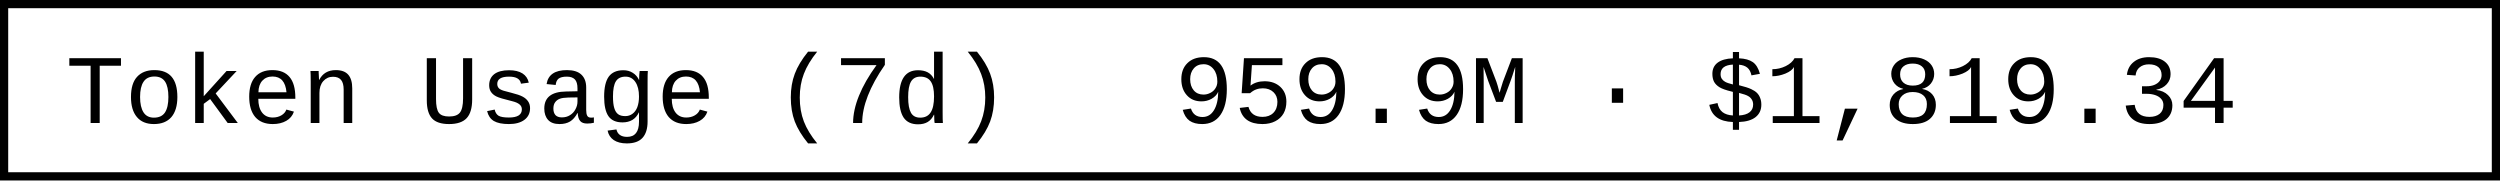
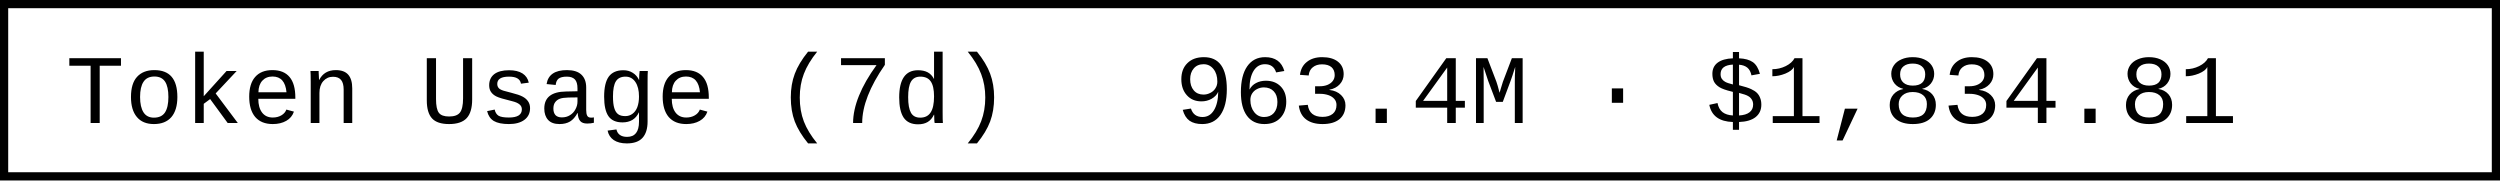
- <svg xmlns="http://www.w3.org/2000/svg" width="304.8" height="22" role="img" aria-label="Token Usage (7d): 959.9M · $1,819.34">
+ <svg xmlns="http://www.w3.org/2000/svg" width="304.8" height="22" role="img" aria-label="Token Usage (7d): 963.4M · $1,834.81">
  <rect x="0.5" y="0.5" width="303.8" height="21" fill="#fff" stroke="#000" stroke-width="1" />
  <g font-family="'Consolas','Monaco','Courier New',monospace" font-size="12" fill="#000">
    <text x="8" y="15">Token Usage (7d)</text>
-     <text x="143.2" y="15">959.9M · $1,819.34</text>
+     <text x="143.2" y="15">963.4M · $1,834.81</text>
  </g>
</svg>
